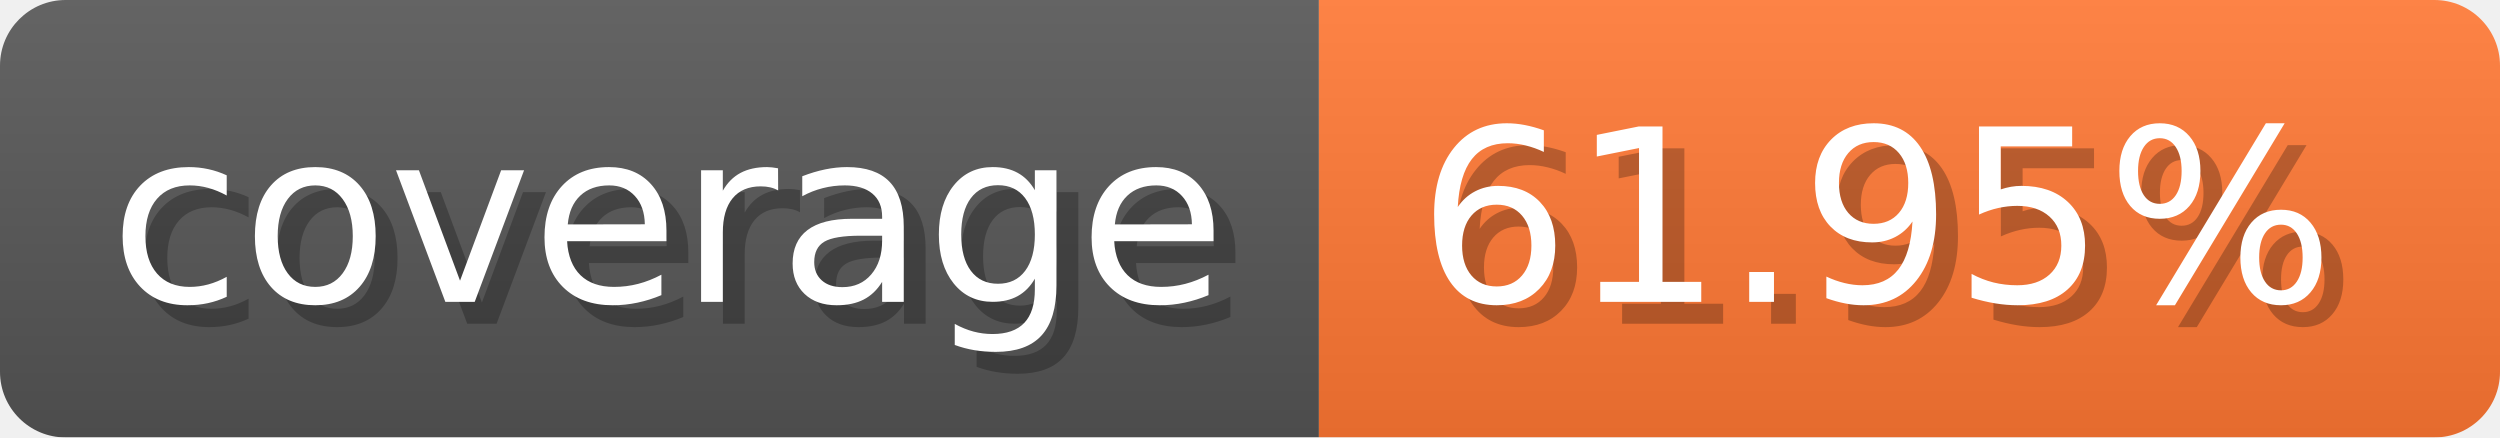
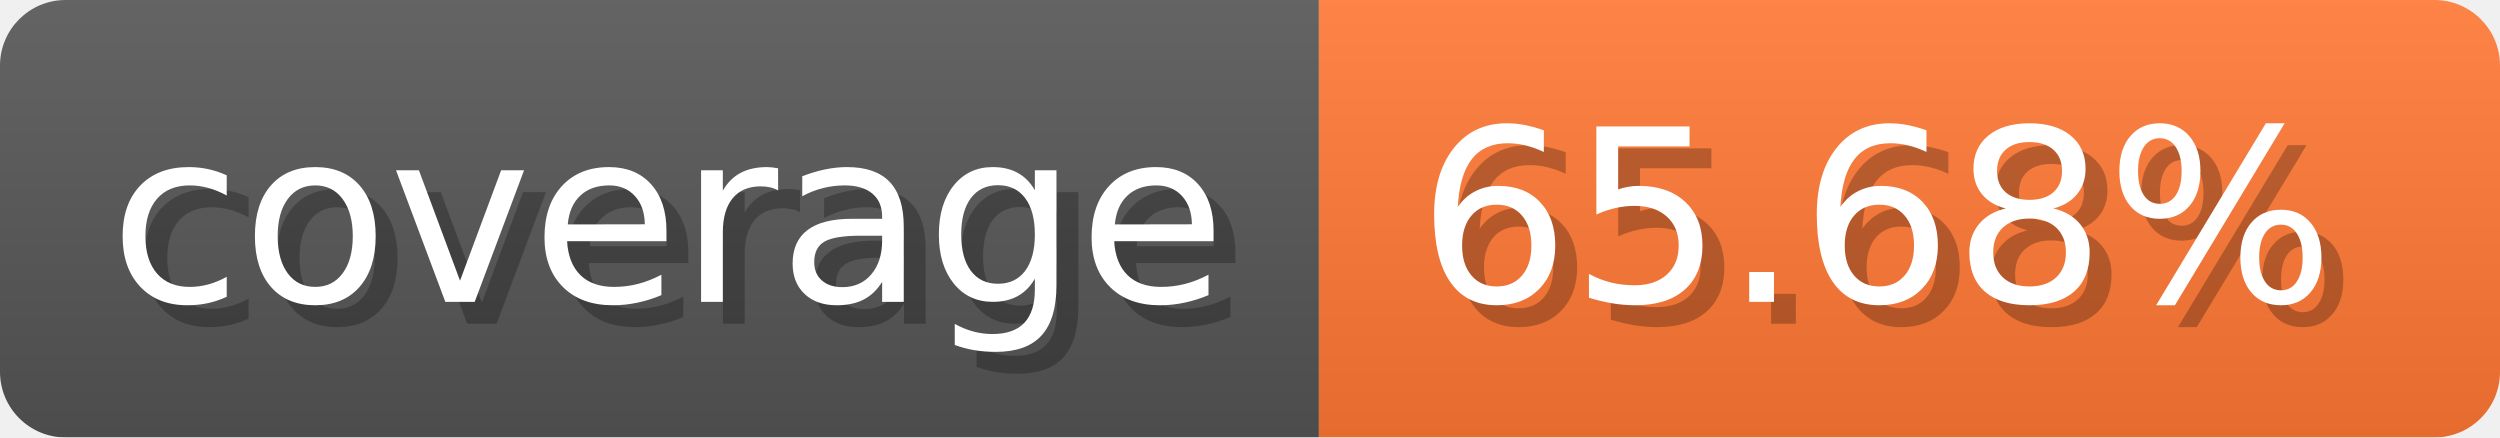
- <svg xmlns="http://www.w3.org/2000/svg" width="114.3" height="20" viewBox="0 0 1143 200" role="img" aria-label="coverage: 61.95%">
-   <linearGradient id="zaQVd" x2="0" y2="100%">
+ <svg xmlns="http://www.w3.org/2000/svg" width="114.3" height="20" viewBox="0 0 1143 200" role="img" aria-label="coverage: 65.68%">
+   <linearGradient id="jbXgQ" x2="0" y2="100%">
    <stop offset="0" stop-opacity=".1" stop-color="#EEE" />
    <stop offset="1" stop-opacity=".1" />
  </linearGradient>
-   <mask id="eXxRf">
+   <mask id="bLjsR">
    <rect width="1143" height="200" rx="30" fill="#FFF" />
  </mask>
-   <g mask="url(#eXxRf)">
+   <g mask="url(#bLjsR)">
    <rect width="603" height="200" fill="#555" />
    <rect width="540" height="200" fill="#F73" x="603" />
-     <rect width="1143" height="200" fill="url(#zaQVd)" />
+     <rect width="1143" height="200" fill="url(#jbXgQ)" />
  </g>
  <g aria-hidden="true" fill="#fff" text-anchor="start" font-family="Verdana,DejaVu Sans,sans-serif" font-size="110">
    <text x="60" y="148" textLength="503" fill="#000" opacity="0.25">coverage</text>
    <text x="50" y="138" textLength="503">coverage</text>
-     <text x="658" y="148" textLength="440" fill="#000" opacity="0.25">61.95%</text>
-     <text x="648" y="138" textLength="440">61.95%</text>
+     <text x="658" y="148" textLength="440" fill="#000" opacity="0.25">65.68%</text>
+     <text x="648" y="138" textLength="440">65.68%</text>
  </g>
</svg>
